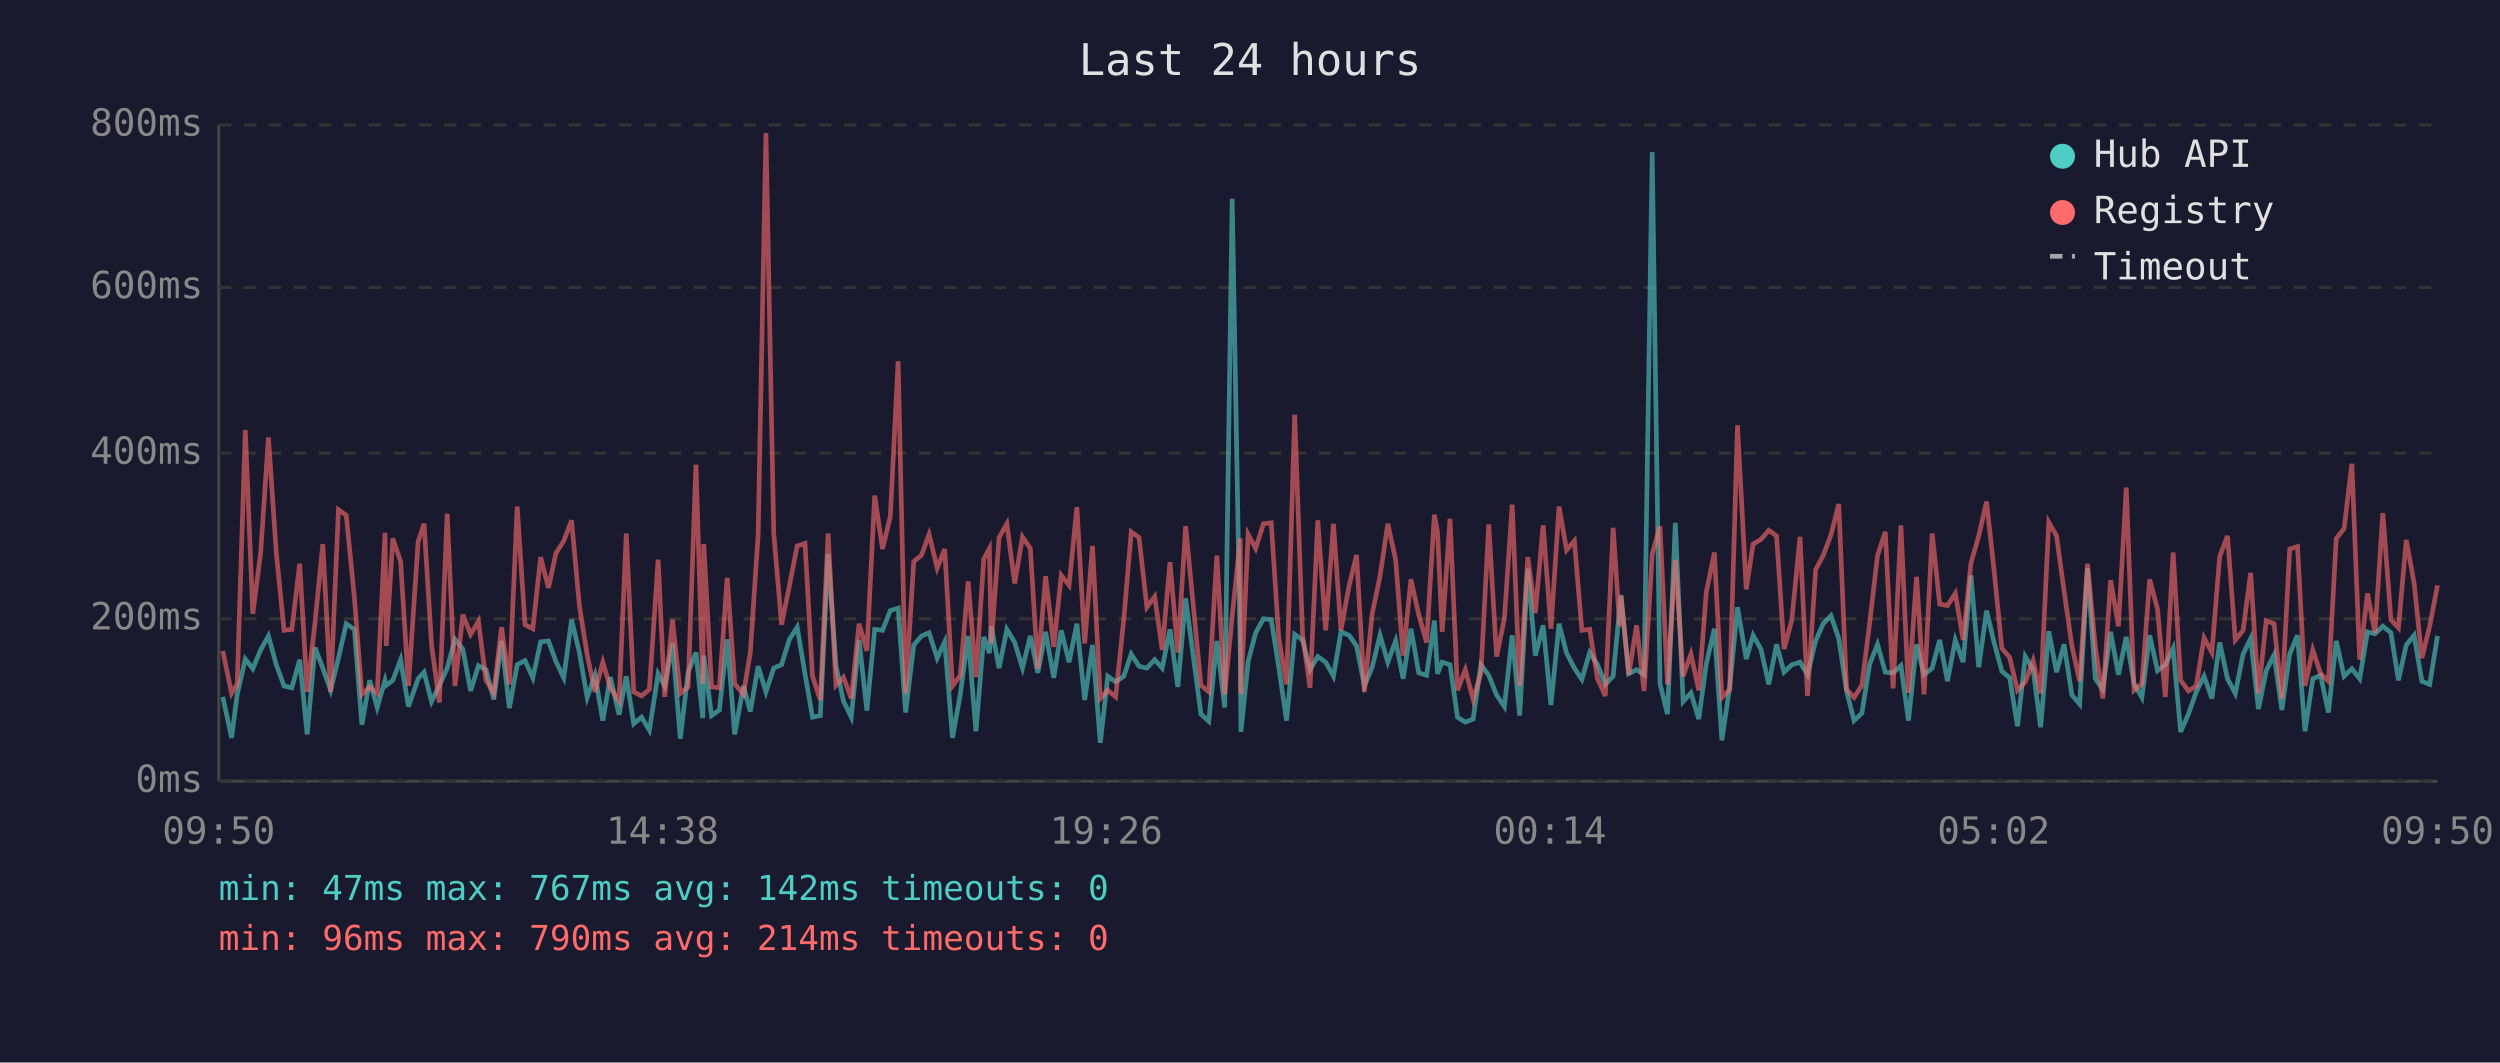
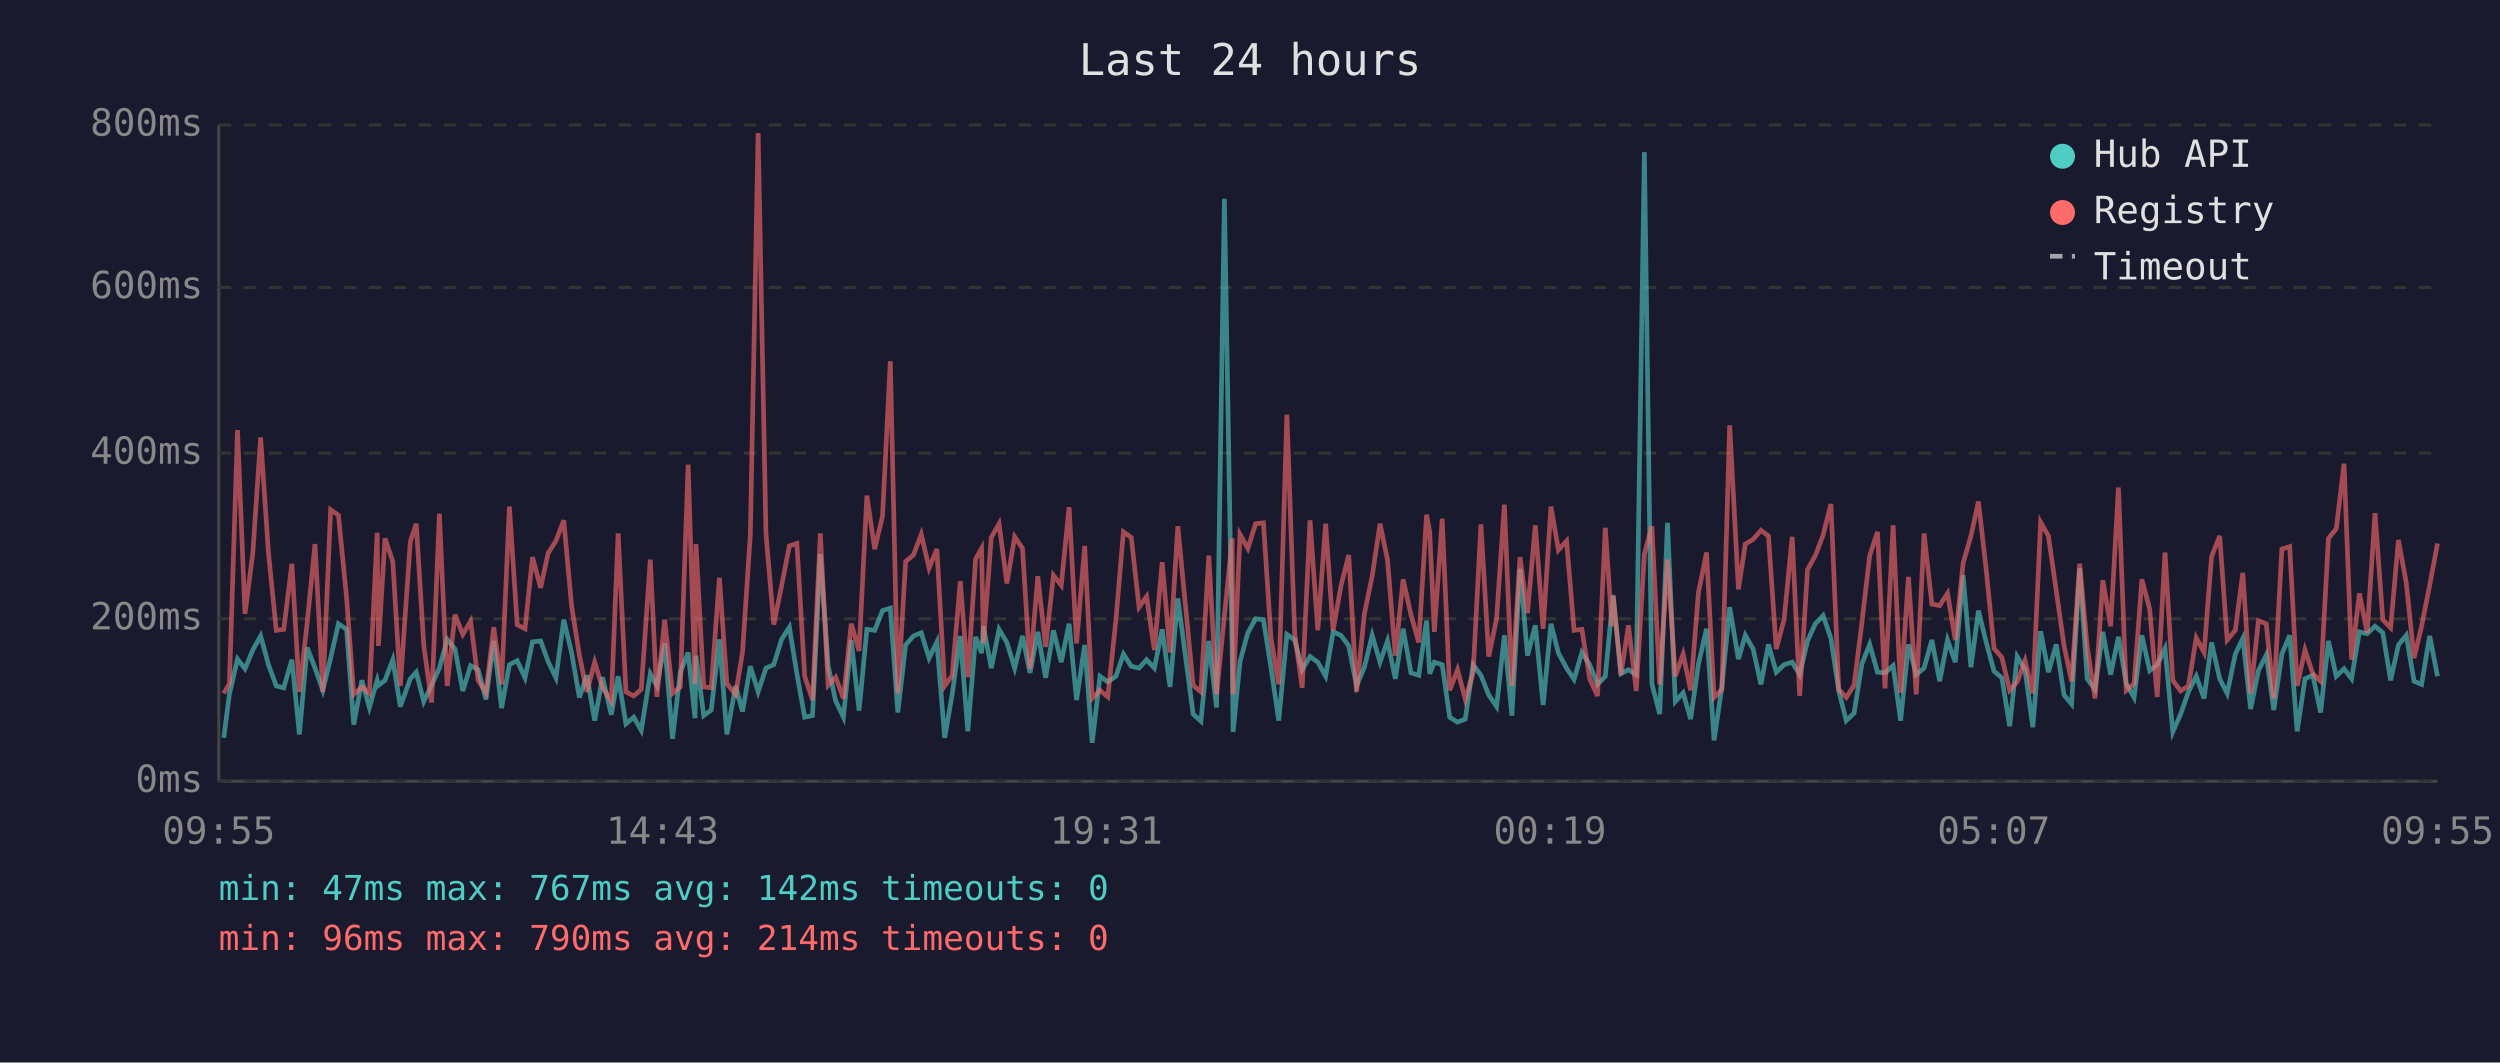
<svg xmlns="http://www.w3.org/2000/svg" viewBox="0 0 800 340" font-family="monospace" font-size="12">
  <rect width="800" height="340" fill="#1a1a2e" />
  <text x="400" y="24" fill="#e0e0e0" font-size="14" text-anchor="middle">Last 24 hours</text>
  <line x1="70" y1="40" x2="70" y2="250" stroke="#444" stroke-width="1" />
  <line x1="70" y1="250" x2="780" y2="250" stroke="#444" stroke-width="1" />
  <line x1="70" y1="250" x2="780" y2="250" stroke="#333" stroke-width="1" stroke-dasharray="4" />
  <text x="65" y="250" fill="#888" text-anchor="end" dominant-baseline="middle">0ms</text>
  <line x1="70" y1="198" x2="780" y2="198" stroke="#333" stroke-width="1" stroke-dasharray="4" />
  <text x="65" y="198" fill="#888" text-anchor="end" dominant-baseline="middle">200ms</text>
  <line x1="70" y1="145" x2="780" y2="145" stroke="#333" stroke-width="1" stroke-dasharray="4" />
  <text x="65" y="145" fill="#888" text-anchor="end" dominant-baseline="middle">400ms</text>
  <line x1="70" y1="92" x2="780" y2="92" stroke="#333" stroke-width="1" stroke-dasharray="4" />
  <text x="65" y="92" fill="#888" text-anchor="end" dominant-baseline="middle">600ms</text>
  <line x1="70" y1="40" x2="780" y2="40" stroke="#333" stroke-width="1" stroke-dasharray="4" />
  <text x="65" y="40" fill="#888" text-anchor="end" dominant-baseline="middle">800ms</text>
-   <text x="70" y="270" fill="#888" text-anchor="middle">09:50</text>
-   <text x="212" y="270" fill="#888" text-anchor="middle">14:38</text>
-   <text x="354" y="270" fill="#888" text-anchor="middle">19:26</text>
-   <text x="496" y="270" fill="#888" text-anchor="middle">00:14</text>
-   <text x="638" y="270" fill="#888" text-anchor="middle">05:02</text>
-   <text x="780" y="270" fill="#888" text-anchor="middle">09:50</text>
-   <polyline points="71.3,223.0 74.1,236.1 75.9,222.2 78.5,210.9 80.9,214.0 83.4,208.0 85.9,203.5 88.4,212.7 90.9,219.5 93.4,220.1 95.9,211.1 98.3,235.0 100.8,207.2 103.3,213.8 105.8,220.9 108.3,210.6 110.8,199.6 113.4,201.4 115.8,231.9 118.3,217.7 120.7,226.4 123.2,217.7 123.6,219.3 125.7,217.7 128.2,211.1 130.7,226.1 133.8,217.2 135.7,215.1 138.1,224.5 140.6,219.3 143.1,213.8 145.6,204.6 148.1,207.7 150.6,221.1 153.1,213.0 155.5,214.3 158.0,223.8 160.5,205.1 163.0,226.6 165.5,212.7 168.0,211.4 170.5,216.9 173.0,205.4 175.5,205.1 177.9,211.7 180.4,216.9 182.9,198.3 185.4,208.8 187.9,223.2 190.4,216.1 192.9,230.6 195.3,216.7 198.1,228.7 200.4,216.4 202.8,231.6 205.3,229.5 207.8,233.7 210.6,215.6 212.7,219.5 215.2,205.9 217.7,236.4 220.2,215.1 222.7,208.8 224.9,229.8 225.2,209.8 227.7,229.0 230.2,227.2 232.7,204.6 235.1,235.0 237.9,219.5 240.1,227.7 242.6,213.2 245.1,221.4 247.6,213.8 250.1,212.7 252.6,204.6 255.1,200.7 257.6,215.6 260.0,229.5 262.5,229.0 265.0,177.3 267.5,213.0 269.9,224.3 272.4,229.5 274.9,204.8 277.4,227.4 279.9,201.4 282.4,201.7 284.9,195.4 287.4,194.6 289.8,228.0 292.4,206.4 294.9,203.5 297.3,202.5 299.9,210.6 302.3,205.4 304.8,236.1 307.3,222.2 309.8,203.5 312.3,234.0 314.8,203.8 316.6,209.0 317.2,200.4 319.7,213.8 322.2,201.4 324.7,205.6 327.2,213.8 329.7,203.5 332.1,215.3 334.6,202.2 337.2,216.9 339.6,201.7 342.1,211.9 344.6,199.6 347.1,224.0 349.6,206.4 352.1,237.7 354.5,216.4 357.0,218.2 359.6,216.4 362.0,209.3 364.5,213.2 367.0,213.8 369.5,211.1 371.9,213.8 374.4,201.4 376.9,219.8 379.4,191.5 381.9,210.4 384.3,228.5 386.8,230.8 389.4,205.1 391.9,226.4 394.3,63.6 396.9,209.3 397.1,234.2 399.4,211.7 401.8,202.5 404.3,198.0 406.8,198.3 409.2,213.5 411.7,230.6 414.3,203.0 416.8,204.8 419.2,214.3 421.7,210.1 424.2,211.9 426.7,216.4 429.1,202.2 431.7,203.3 434.1,206.7 436.6,219.5 439.1,213.5 441.6,203.3 444.1,211.9 446.6,205.1 449.0,217.2 451.5,201.2 454.0,215.3 456.5,216.1 459.0,198.6 460.0,215.6 461.5,211.9 464.0,212.7 466.4,229.5 468.9,231.1 471.4,230.1 473.9,212.7 476.4,216.1 478.9,222.4 481.4,226.1 483.9,203.3 486.3,229.0 488.9,182.0 491.3,209.8 493.8,200.1 496.3,225.6 498.9,199.6 501.3,209.0 503.8,213.8 506.2,217.4 508.7,208.8 511.2,212.7 513.7,219.0 516.2,216.4 518.3,194.6 518.7,190.4 521.2,215.6 523.7,214.3 526.1,215.9 528.7,48.7 531.2,218.8 533.6,228.5 536.1,167.3 538.6,224.5 541.1,221.7 543.6,230.1 546.0,212.5 548.6,201.2 551.0,236.9 553.5,219.8 556.0,194.3 558.8,210.9 561.0,203.3 563.5,207.7 566.0,219.0 568.5,206.2 570.9,215.1 573.4,212.7 576.0,211.9 578.4,215.9 581.0,205.1 583.4,199.6 585.9,197.0 588.4,204.3 590.9,221.1 593.3,230.6 595.8,228.2 598.3,212.5 600.8,206.2 603.3,215.1 605.8,215.3 608.3,213.0 610.7,230.6 613.3,206.2 615.7,215.9 618.3,213.8 620.7,204.8 623.2,218.0 625.7,204.8 628.2,211.9 630.7,184.1 633.2,213.5 635.7,195.4 638.1,205.6 640.6,214.8 643.1,216.9 645.6,232.4 648.1,210.1 650.6,214.3 653.0,232.7 655.6,202.0 658.1,215.1 660.5,206.2 663.0,222.4 665.5,225.3 668.0,181.8 670.5,217.2 672.9,220.6 675.4,202.2 677.9,215.9 680.4,203.8 682.9,218.8 685.4,223.2 687.9,203.3 690.4,214.6 692.9,212.7 695.4,207.5 697.8,234.2 700.3,228.5 702.8,221.4 705.3,216.4 707.8,223.5 710.3,205.6 712.8,217.2 715.3,221.9 717.8,209.3 720.2,204.3 722.7,226.9 725.2,214.6 727.7,209.6 730.2,227.2 732.7,209.3 735.2,203.3 737.6,234.0 740.1,217.2 742.6,216.1 745.1,228.0 747.6,205.1 750.1,216.4 752.6,214.0 755.1,217.2 757.6,202.2 760.0,202.8 762.5,200.4 765.1,202.5 767.5,217.7 770.0,206.4 772.5,203.3 775.0,218.0 777.5,219.0 780.0,203.5" fill="none" stroke="#4ecdc4" stroke-width="1.5" opacity="0.6" />
-   <polyline points="71.3,208.3 74.1,221.9 75.9,218.8 78.5,137.6 80.9,196.4 83.4,177.0 85.9,140.0 88.4,176.8 90.9,201.7 93.4,201.4 95.9,180.4 98.3,221.4 100.8,199.3 103.3,174.1 105.8,221.4 108.3,163.1 110.8,164.9 113.4,191.2 115.8,222.2 118.3,219.8 120.7,221.9 123.2,170.5 123.6,206.7 125.7,172.3 128.2,179.7 130.7,219.5 133.8,173.3 135.7,167.6 138.1,206.4 140.6,224.8 143.1,164.4 145.6,219.5 148.1,196.7 150.6,203.0 153.1,198.8 155.5,217.7 158.0,221.7 160.5,200.7 163.0,219.0 165.5,162.1 168.0,199.9 170.5,201.2 173.0,178.3 175.5,188.1 177.9,177.0 180.4,173.1 182.9,166.5 185.4,193.8 187.9,209.6 190.4,221.4 192.9,211.9 195.3,220.1 198.1,224.3 200.4,170.7 202.8,221.4 205.3,222.7 207.8,220.6 210.6,179.1 212.7,223.0 215.2,198.3 217.7,221.9 220.2,219.8 222.7,148.7 224.9,218.8 225.2,174.1 227.7,219.8 230.2,220.1 232.7,184.9 235.1,218.8 237.9,222.2 240.1,208.8 242.6,171.2 245.1,42.6 247.6,170.7 250.1,199.9 252.6,187.5 255.1,174.7 257.6,173.9 260.0,216.4 262.5,224.0 265.0,170.7 267.5,219.3 269.9,216.7 272.4,223.5 274.9,199.6 277.4,208.3 279.9,158.6 282.4,175.7 284.9,165.2 287.4,115.6 289.8,221.9 292.4,179.7 294.9,177.6 297.3,171.0 299.9,181.8 302.3,175.7 304.8,219.5 307.3,216.1 309.8,186.0 312.3,216.7 314.8,178.9 316.6,175.5 317.2,205.9 319.7,172.0 322.2,167.6 324.7,186.7 327.2,171.8 329.7,175.5 332.1,214.0 334.6,184.4 337.2,207.0 339.6,184.1 342.1,187.3 344.6,162.3 347.1,205.9 349.6,174.7 352.1,223.5 354.5,220.9 357.0,223.0 359.6,198.3 362.0,170.2 364.5,172.0 367.0,194.3 369.5,190.9 371.9,208.0 374.4,179.9 376.9,208.8 379.4,168.4 381.9,194.3 384.3,219.3 386.8,221.4 389.4,177.8 391.9,222.2 394.3,197.2 396.9,172.3 397.1,222.2 399.4,171.0 401.8,175.5 404.3,167.6 406.8,167.3 409.2,204.1 411.7,219.0 414.3,132.7 416.8,202.8 419.2,220.1 421.7,166.5 424.2,201.7 426.7,167.6 429.1,201.7 431.7,187.5 434.1,177.6 436.6,221.4 439.1,196.4 441.6,184.4 444.1,167.6 446.6,179.1 449.0,209.8 451.5,185.4 454.0,196.7 456.5,205.6 459.0,164.7 460.0,170.2 461.5,202.2 464.0,166.0 466.4,220.9 468.9,214.3 471.4,223.8 473.9,215.3 476.4,167.8 478.9,210.1 481.4,198.0 483.9,161.5 486.3,219.5 488.9,178.3 491.3,196.2 493.8,168.1 496.3,201.2 498.9,162.1 501.3,176.0 503.8,173.1 506.2,201.7 508.7,201.4 511.2,217.2 513.7,222.7 516.2,168.9 518.3,200.4 518.7,190.7 521.2,215.9 523.7,200.1 526.1,221.1 528.7,177.3 531.2,168.4 533.6,219.0 536.1,179.1 538.6,216.4 541.1,209.3 543.6,220.9 546.0,189.6 548.6,176.8 551.0,223.2 553.5,220.6 556.0,136.1 558.8,188.6 561.0,174.1 563.5,172.6 566.0,169.7 568.5,171.5 570.9,207.7 573.4,198.3 576.0,171.8 578.4,222.7 581.0,182.3 583.4,177.8 585.9,171.2 588.4,161.3 590.9,220.6 593.3,223.2 595.8,219.3 598.3,199.3 600.8,177.8 603.3,170.2 605.8,220.3 608.3,168.1 610.7,221.7 613.3,184.6 615.7,222.2 618.3,170.7 620.7,193.3 623.2,193.8 625.7,189.9 628.2,204.8 630.7,180.2 633.2,171.5 635.7,160.5 638.1,182.5 640.6,207.5 643.1,210.4 645.6,220.9 648.1,218.2 650.6,211.4 653.0,221.9 655.6,167.1 658.1,171.5 660.5,189.1 663.0,206.7 665.5,218.0 668.0,180.4 670.5,207.0 672.9,223.5 675.4,185.7 677.9,200.4 680.4,156.0 682.9,220.9 685.4,218.8 687.9,185.4 690.4,194.9 692.9,223.0 695.4,176.8 697.8,217.7 700.3,221.1 702.8,219.5 705.3,204.1 707.8,208.8 710.3,178.1 712.8,171.5 715.3,204.8 717.8,201.7 720.2,183.3 722.7,221.9 725.2,198.6 727.7,199.6 730.2,223.5 732.7,175.7 735.2,174.9 737.6,219.5 740.1,208.0 742.6,215.6 745.1,218.0 747.6,172.3 750.1,169.2 752.6,148.4 755.1,211.1 757.6,189.9 760.0,202.5 762.5,164.2 765.1,198.3 767.5,200.9 770.0,172.8 772.5,186.5 775.0,210.6 777.5,200.4 780.0,187.3" fill="none" stroke="#ff6b6b" stroke-width="1.5" opacity="0.6" />
+   <text x="70" y="270" fill="#888" text-anchor="middle">09:55</text>
+   <text x="212" y="270" fill="#888" text-anchor="middle">14:43</text>
+   <text x="354" y="270" fill="#888" text-anchor="middle">19:31</text>
+   <text x="496" y="270" fill="#888" text-anchor="middle">00:19</text>
+   <text x="638" y="270" fill="#888" text-anchor="middle">05:07</text>
+   <text x="780" y="270" fill="#888" text-anchor="middle">09:55</text>
+   <polyline points="71.6,236.1 73.4,222.2 76.0,210.9 78.4,214.0 80.9,208.0 83.4,203.5 85.9,212.7 88.4,219.5 90.8,220.1 93.4,211.1 95.8,235.0 98.3,207.2 100.8,213.8 103.3,220.9 105.8,210.6 108.3,199.6 110.9,201.4 113.2,231.9 115.8,217.7 118.2,226.4 120.7,217.7 121.1,219.3 123.2,217.7 125.7,211.1 128.1,226.1 131.3,217.2 133.2,215.1 135.6,224.5 138.1,219.3 140.6,213.8 143.1,204.6 145.6,207.7 148.1,221.1 150.6,213.0 153.0,214.3 155.5,223.8 158.0,205.1 160.5,226.6 163.0,212.7 165.5,211.4 168.0,216.9 170.4,205.4 173.0,205.1 175.4,211.7 177.9,216.9 180.4,198.3 182.9,208.8 185.4,223.2 187.8,216.1 190.3,230.6 192.8,216.7 195.6,228.7 197.8,216.4 200.3,231.6 202.8,229.5 205.2,233.7 208.1,215.6 210.2,219.5 212.7,205.9 215.2,236.4 217.7,215.1 220.2,208.8 222.4,229.8 222.7,209.8 225.2,229.0 227.6,227.2 230.2,204.6 232.6,235.0 235.4,219.5 237.6,227.7 240.1,213.2 242.6,221.4 245.1,213.8 247.6,212.7 250.1,204.6 252.6,200.7 255.0,215.6 257.5,229.5 260.0,229.0 262.5,177.3 265.0,213.0 267.4,224.3 269.9,229.5 272.4,204.8 274.9,227.4 277.4,201.4 279.9,201.7 282.4,195.4 284.9,194.6 287.3,228.0 289.8,206.4 292.3,203.5 294.8,202.5 297.3,210.6 299.8,205.4 302.3,236.1 304.7,222.2 307.3,203.5 309.7,234.0 312.2,203.8 314.1,209.0 314.7,200.4 317.2,213.8 319.7,201.4 322.2,205.6 324.7,213.8 327.2,203.5 329.6,215.3 332.1,202.2 334.6,216.9 337.1,201.7 339.6,211.9 342.1,199.6 344.5,224.0 347.1,206.4 349.5,237.7 352.0,216.4 354.5,218.2 357.1,216.4 359.5,209.3 362.0,213.2 364.5,213.8 366.9,211.1 369.4,213.8 371.9,201.4 374.4,219.8 376.9,191.5 379.4,210.4 381.8,228.5 384.3,230.8 386.8,205.1 389.3,226.4 391.8,63.6 394.3,209.3 394.6,234.2 396.8,211.7 399.3,202.5 401.8,198.0 404.3,198.3 406.7,213.5 409.2,230.6 411.8,203.0 414.3,204.8 416.7,214.3 419.2,210.1 421.7,211.9 424.2,216.4 426.6,202.2 429.1,203.3 431.6,206.7 434.1,219.5 436.6,213.5 439.1,203.3 441.6,211.9 444.0,205.1 446.5,217.2 449.0,201.2 451.5,215.3 454.0,216.1 456.5,198.6 457.5,215.6 459.0,211.9 461.5,212.7 463.9,229.5 466.4,231.1 468.9,230.1 471.4,212.7 473.9,216.1 476.4,222.4 478.9,226.1 481.4,203.3 483.8,229.0 486.4,182.0 488.8,209.8 491.3,200.1 493.8,225.6 496.3,199.6 498.7,209.0 501.3,213.8 503.7,217.4 506.2,208.8 508.7,212.7 511.2,219.0 513.7,216.4 515.8,194.6 516.2,190.4 518.7,215.6 521.1,214.3 523.6,215.9 526.2,48.7 528.6,218.8 531.1,228.5 533.6,167.3 536.1,224.5 538.6,221.7 541.0,230.1 543.5,212.5 546.1,201.2 548.5,236.9 551.0,219.8 553.5,194.3 556.3,210.9 558.5,203.3 561.0,207.7 563.5,219.0 565.9,206.2 568.4,215.1 570.9,212.7 573.5,211.9 575.9,215.9 578.4,205.1 580.9,199.6 583.4,197.0 585.9,204.3 588.4,221.1 590.8,230.6 593.3,228.2 595.8,212.5 598.3,206.2 600.8,215.1 603.2,215.3 605.8,213.0 608.2,230.6 610.7,206.2 613.2,215.9 615.7,213.8 618.2,204.8 620.7,218.0 623.2,204.8 625.7,211.9 628.2,184.1 630.7,213.5 633.1,195.4 635.6,205.6 638.1,214.8 640.6,216.9 643.1,232.4 645.5,210.1 648.0,214.3 650.5,232.7 653.0,202.0 655.5,215.1 658.0,206.2 660.5,222.4 662.9,225.3 665.5,181.8 667.9,217.2 670.4,220.6 672.9,202.2 675.4,215.9 677.9,203.8 680.4,218.8 682.9,223.2 685.4,203.3 687.9,214.6 690.3,212.7 692.8,207.5 695.3,234.2 697.8,228.5 700.3,221.4 702.8,216.4 705.3,223.5 707.7,205.6 710.3,217.2 712.7,221.9 715.3,209.3 717.7,204.3 720.2,226.9 722.7,214.6 725.2,209.6 727.6,227.2 730.2,209.3 732.7,203.3 735.1,234.0 737.6,217.2 740.1,216.1 742.6,228.0 745.1,205.1 747.6,216.4 750.1,214.0 752.5,217.2 755.0,202.2 757.5,202.8 760.0,200.4 762.5,202.5 765.0,217.7 767.5,206.4 770.0,203.3 772.5,218.0 774.9,219.0 777.5,203.5 780.0,216.4" fill="none" stroke="#4ecdc4" stroke-width="1.5" opacity="0.6" />
+   <polyline points="71.6,221.9 73.4,218.8 76.0,137.6 78.4,196.4 80.9,177.0 83.4,140.0 85.9,176.8 88.4,201.7 90.8,201.4 93.4,180.4 95.8,221.4 98.3,199.3 100.8,174.1 103.3,221.4 105.8,163.1 108.3,164.9 110.9,191.2 113.2,222.2 115.8,219.8 118.2,221.9 120.7,170.5 121.1,206.7 123.2,172.3 125.7,179.7 128.1,219.5 131.3,173.3 133.2,167.6 135.6,206.4 138.1,224.8 140.6,164.4 143.1,219.5 145.6,196.7 148.1,203.0 150.6,198.8 153.0,217.7 155.5,221.7 158.0,200.7 160.5,219.0 163.0,162.1 165.5,199.9 168.0,201.2 170.4,178.3 173.0,188.1 175.4,177.0 177.9,173.1 180.4,166.5 182.9,193.8 185.4,209.6 187.8,221.4 190.3,211.9 192.8,220.1 195.6,224.3 197.8,170.7 200.3,221.4 202.8,222.7 205.2,220.6 208.1,179.1 210.2,223.0 212.7,198.3 215.2,221.9 217.7,219.8 220.2,148.7 222.4,218.8 222.7,174.1 225.2,219.8 227.6,220.1 230.2,184.9 232.6,218.8 235.4,222.2 237.6,208.8 240.1,171.2 242.6,42.6 245.1,170.7 247.6,199.9 250.1,187.5 252.6,174.7 255.0,173.9 257.5,216.4 260.0,224.0 262.5,170.7 265.0,219.3 267.4,216.7 269.9,223.5 272.4,199.6 274.9,208.3 277.4,158.6 279.9,175.7 282.4,165.2 284.9,115.6 287.3,221.9 289.8,179.7 292.3,177.6 294.8,171.0 297.3,181.8 299.8,175.7 302.3,219.5 304.7,216.1 307.3,186.0 309.7,216.7 312.2,178.9 314.1,175.5 314.7,205.9 317.2,172.0 319.7,167.6 322.2,186.7 324.7,171.8 327.2,175.5 329.6,214.0 332.1,184.4 334.6,207.0 337.1,184.1 339.6,187.3 342.1,162.3 344.5,205.9 347.1,174.7 349.5,223.5 352.0,220.9 354.5,223.0 357.1,198.3 359.5,170.2 362.0,172.0 364.5,194.3 366.9,190.9 369.4,208.0 371.9,179.9 374.4,208.8 376.9,168.4 379.4,194.3 381.8,219.3 384.3,221.4 386.8,177.8 389.3,222.2 391.8,197.2 394.3,172.3 394.6,222.2 396.8,171.0 399.3,175.5 401.8,167.6 404.3,167.3 406.7,204.1 409.2,219.0 411.8,132.7 414.3,202.8 416.7,220.1 419.2,166.5 421.7,201.7 424.2,167.6 426.6,201.7 429.1,187.5 431.6,177.6 434.1,221.4 436.6,196.4 439.1,184.4 441.6,167.6 444.0,179.1 446.5,209.8 449.0,185.4 451.5,196.7 454.0,205.6 456.5,164.7 457.5,170.2 459.0,202.2 461.5,166.0 463.9,220.9 466.4,214.3 468.9,223.8 471.4,215.3 473.9,167.8 476.4,210.1 478.9,198.0 481.4,161.5 483.8,219.5 486.4,178.3 488.8,196.2 491.3,168.1 493.8,201.2 496.3,162.1 498.7,176.0 501.3,173.1 503.7,201.7 506.2,201.4 508.7,217.2 511.2,222.7 513.7,168.9 515.8,200.4 516.2,190.7 518.7,215.9 521.1,200.1 523.6,221.1 526.2,177.3 528.6,168.4 531.1,219.0 533.6,179.1 536.1,216.4 538.6,209.3 541.0,220.9 543.5,189.6 546.1,176.8 548.5,223.2 551.0,220.6 553.5,136.1 556.3,188.6 558.5,174.1 561.0,172.6 563.5,169.7 565.9,171.5 568.4,207.7 570.9,198.3 573.5,171.8 575.9,222.7 578.4,182.3 580.9,177.8 583.4,171.2 585.9,161.3 588.4,220.6 590.8,223.2 593.3,219.3 595.8,199.3 598.3,177.8 600.8,170.2 603.2,220.3 605.8,168.1 608.2,221.7 610.7,184.6 613.2,222.2 615.7,170.7 618.2,193.3 620.7,193.8 623.2,189.9 625.7,204.8 628.2,180.2 630.7,171.5 633.1,160.5 635.6,182.5 638.1,207.5 640.6,210.4 643.1,220.9 645.5,218.2 648.0,211.4 650.5,221.9 653.0,167.1 655.5,171.5 658.0,189.1 660.5,206.7 662.9,218.0 665.5,180.4 667.9,207.0 670.4,223.5 672.9,185.7 675.4,200.4 677.9,156.0 680.4,220.9 682.9,218.8 685.4,185.4 687.9,194.9 690.3,223.0 692.8,176.8 695.3,217.7 697.8,221.1 700.3,219.5 702.8,204.1 705.3,208.8 707.7,178.1 710.3,171.5 712.7,204.8 715.3,201.7 717.7,183.3 720.2,221.9 722.7,198.6 725.2,199.6 727.6,223.5 730.2,175.7 732.7,174.9 735.1,219.5 737.6,208.0 740.1,215.6 742.6,218.0 745.1,172.3 747.6,169.2 750.1,148.4 752.5,211.1 755.0,189.9 757.5,202.5 760.0,164.2 762.5,198.3 765.0,200.9 767.5,172.8 770.0,186.5 772.5,210.6 774.9,200.4 777.5,187.3 780.0,173.9" fill="none" stroke="#ff6b6b" stroke-width="1.5" opacity="0.6" />
  <circle cx="660" cy="50" r="4" fill="#4ecdc4" />
  <text x="670" y="50" fill="#e0e0e0" dominant-baseline="middle">Hub API</text>
  <circle cx="660" cy="68" r="4" fill="#ff6b6b" />
  <text x="670" y="68" fill="#e0e0e0" dominant-baseline="middle">Registry</text>
  <line x1="656" y1="82" x2="664" y2="82" stroke="#e0e0e0" stroke-width="1.5" stroke-dasharray="4,3" opacity="0.7" />
  <text x="670" y="86" fill="#e0e0e0" dominant-baseline="middle">Timeout</text>
  <text x="70" y="288" fill="#4ecdc4" font-size="11">min: 47ms  max: 767ms  avg: 142ms  timeouts: 0</text>
  <text x="70" y="304" fill="#ff6b6b" font-size="11">min: 96ms  max: 790ms  avg: 214ms  timeouts: 0</text>
</svg>
